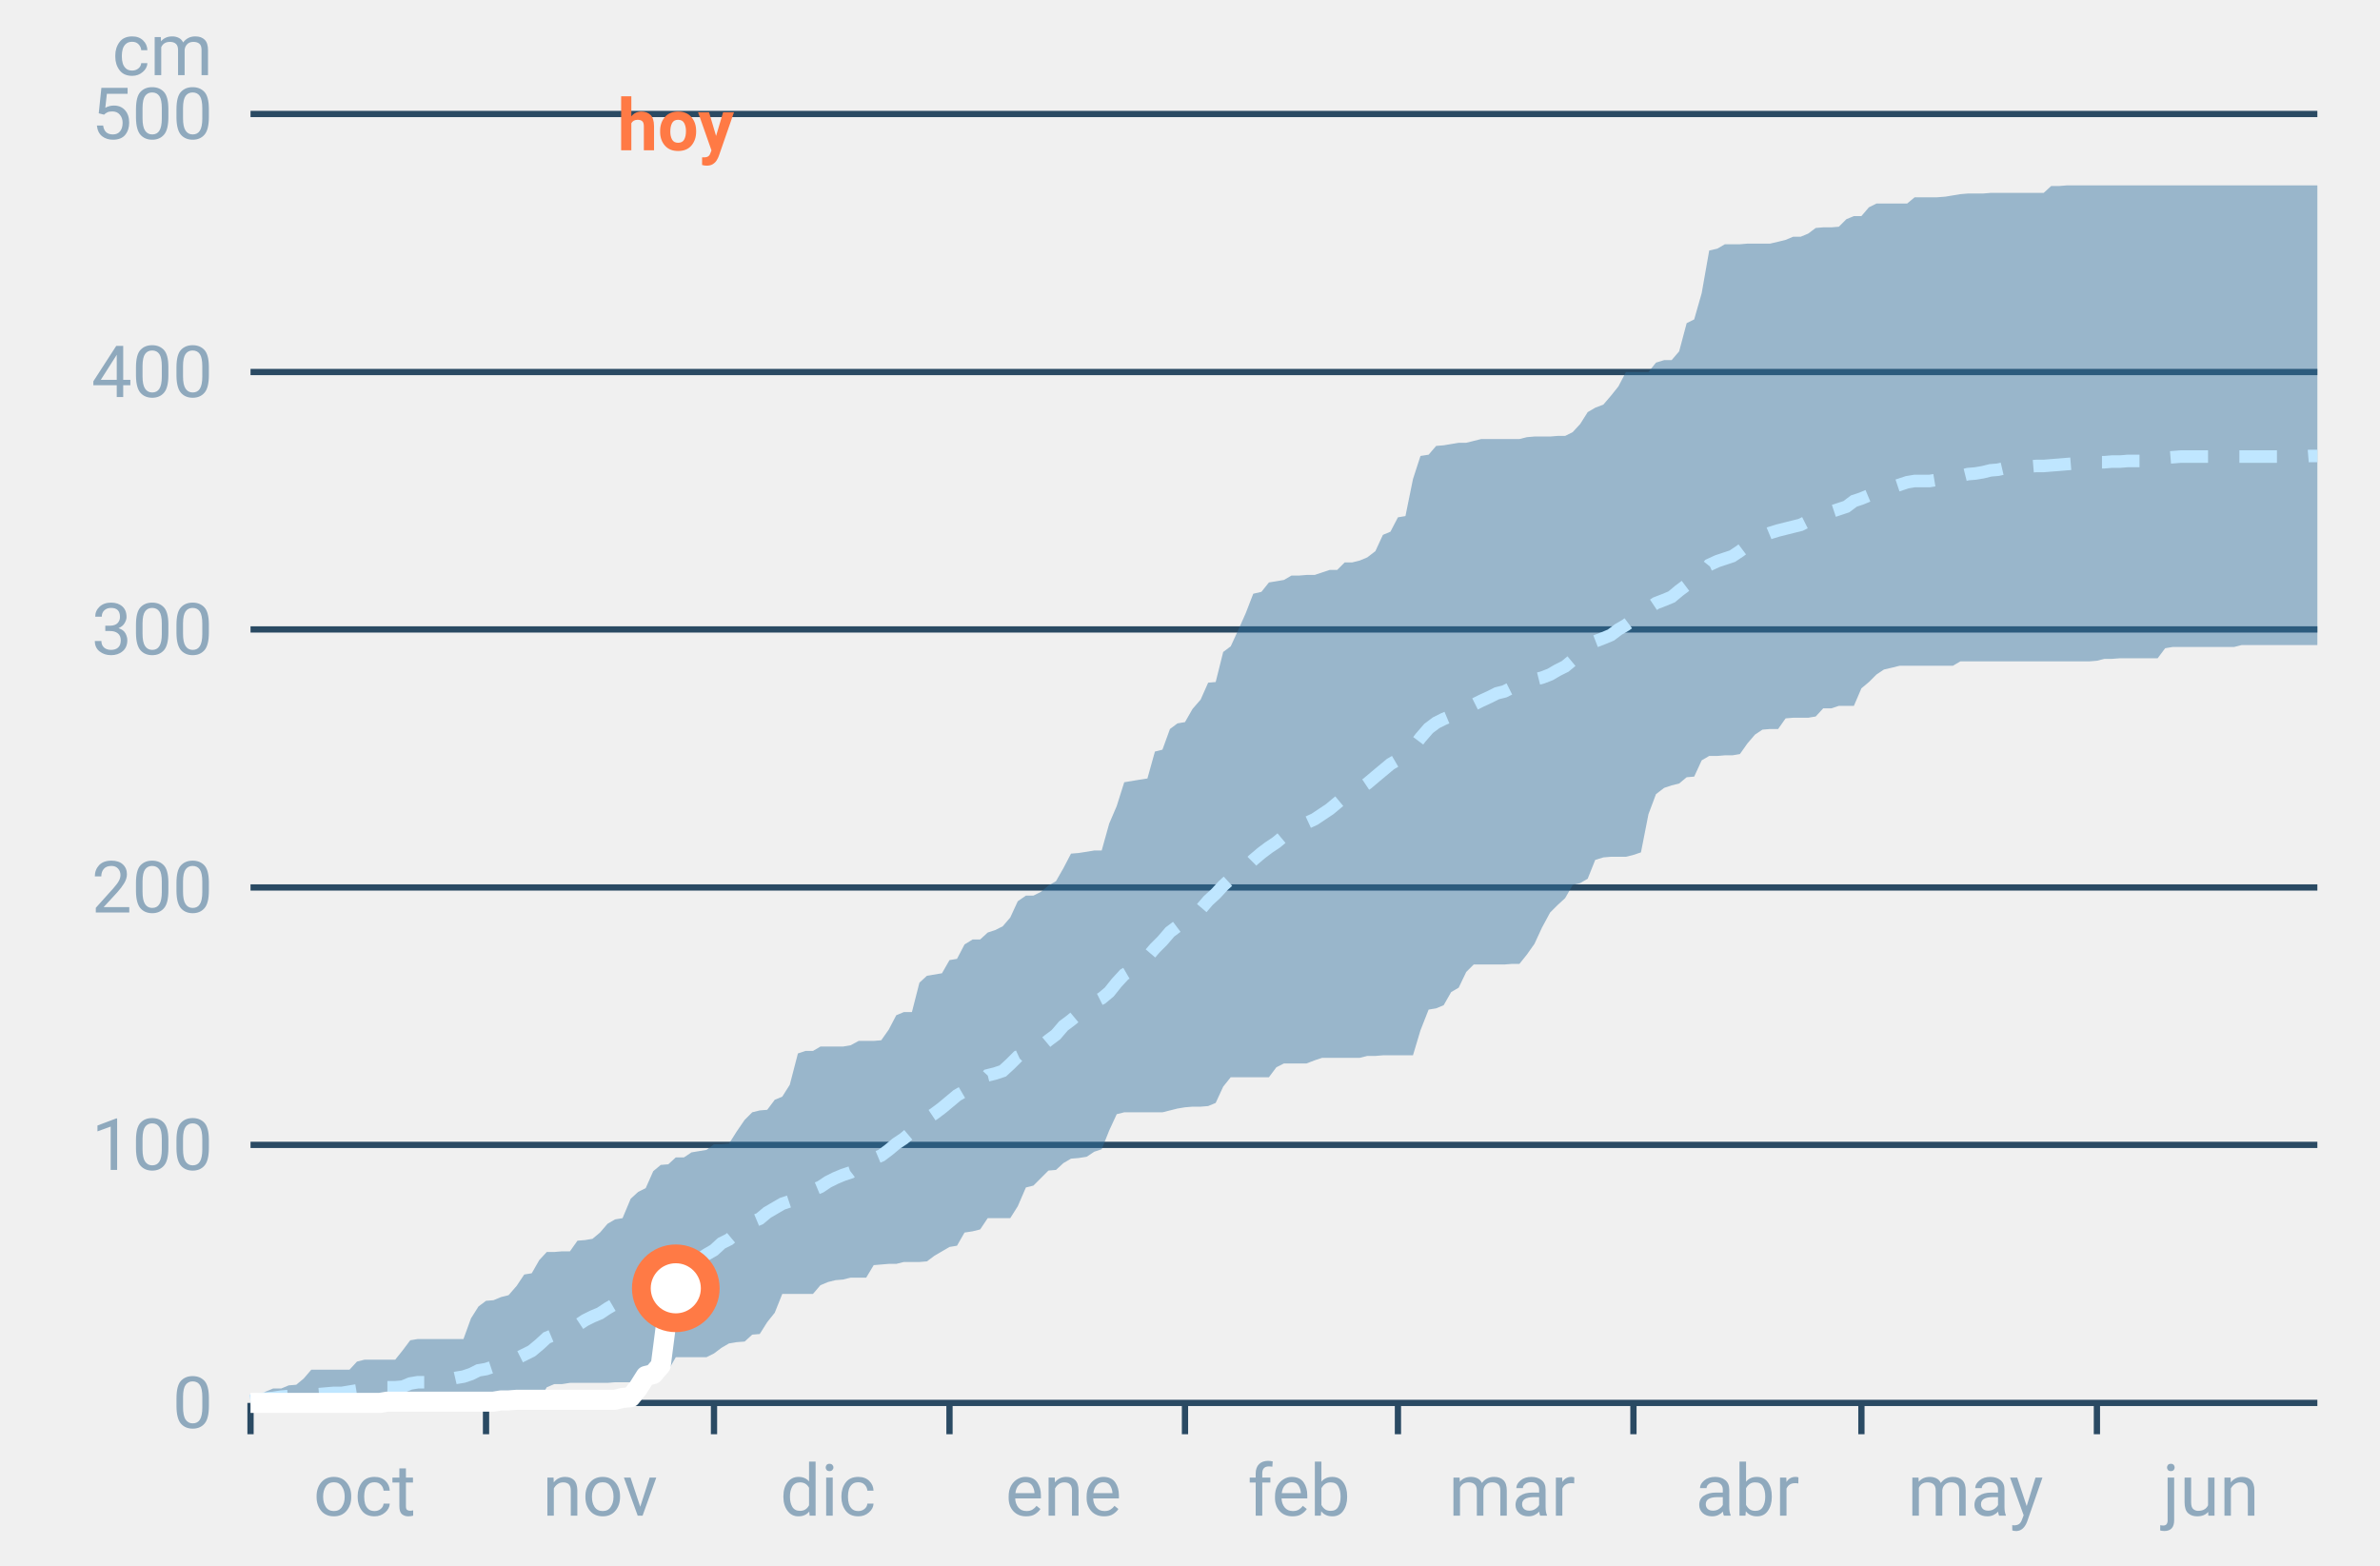
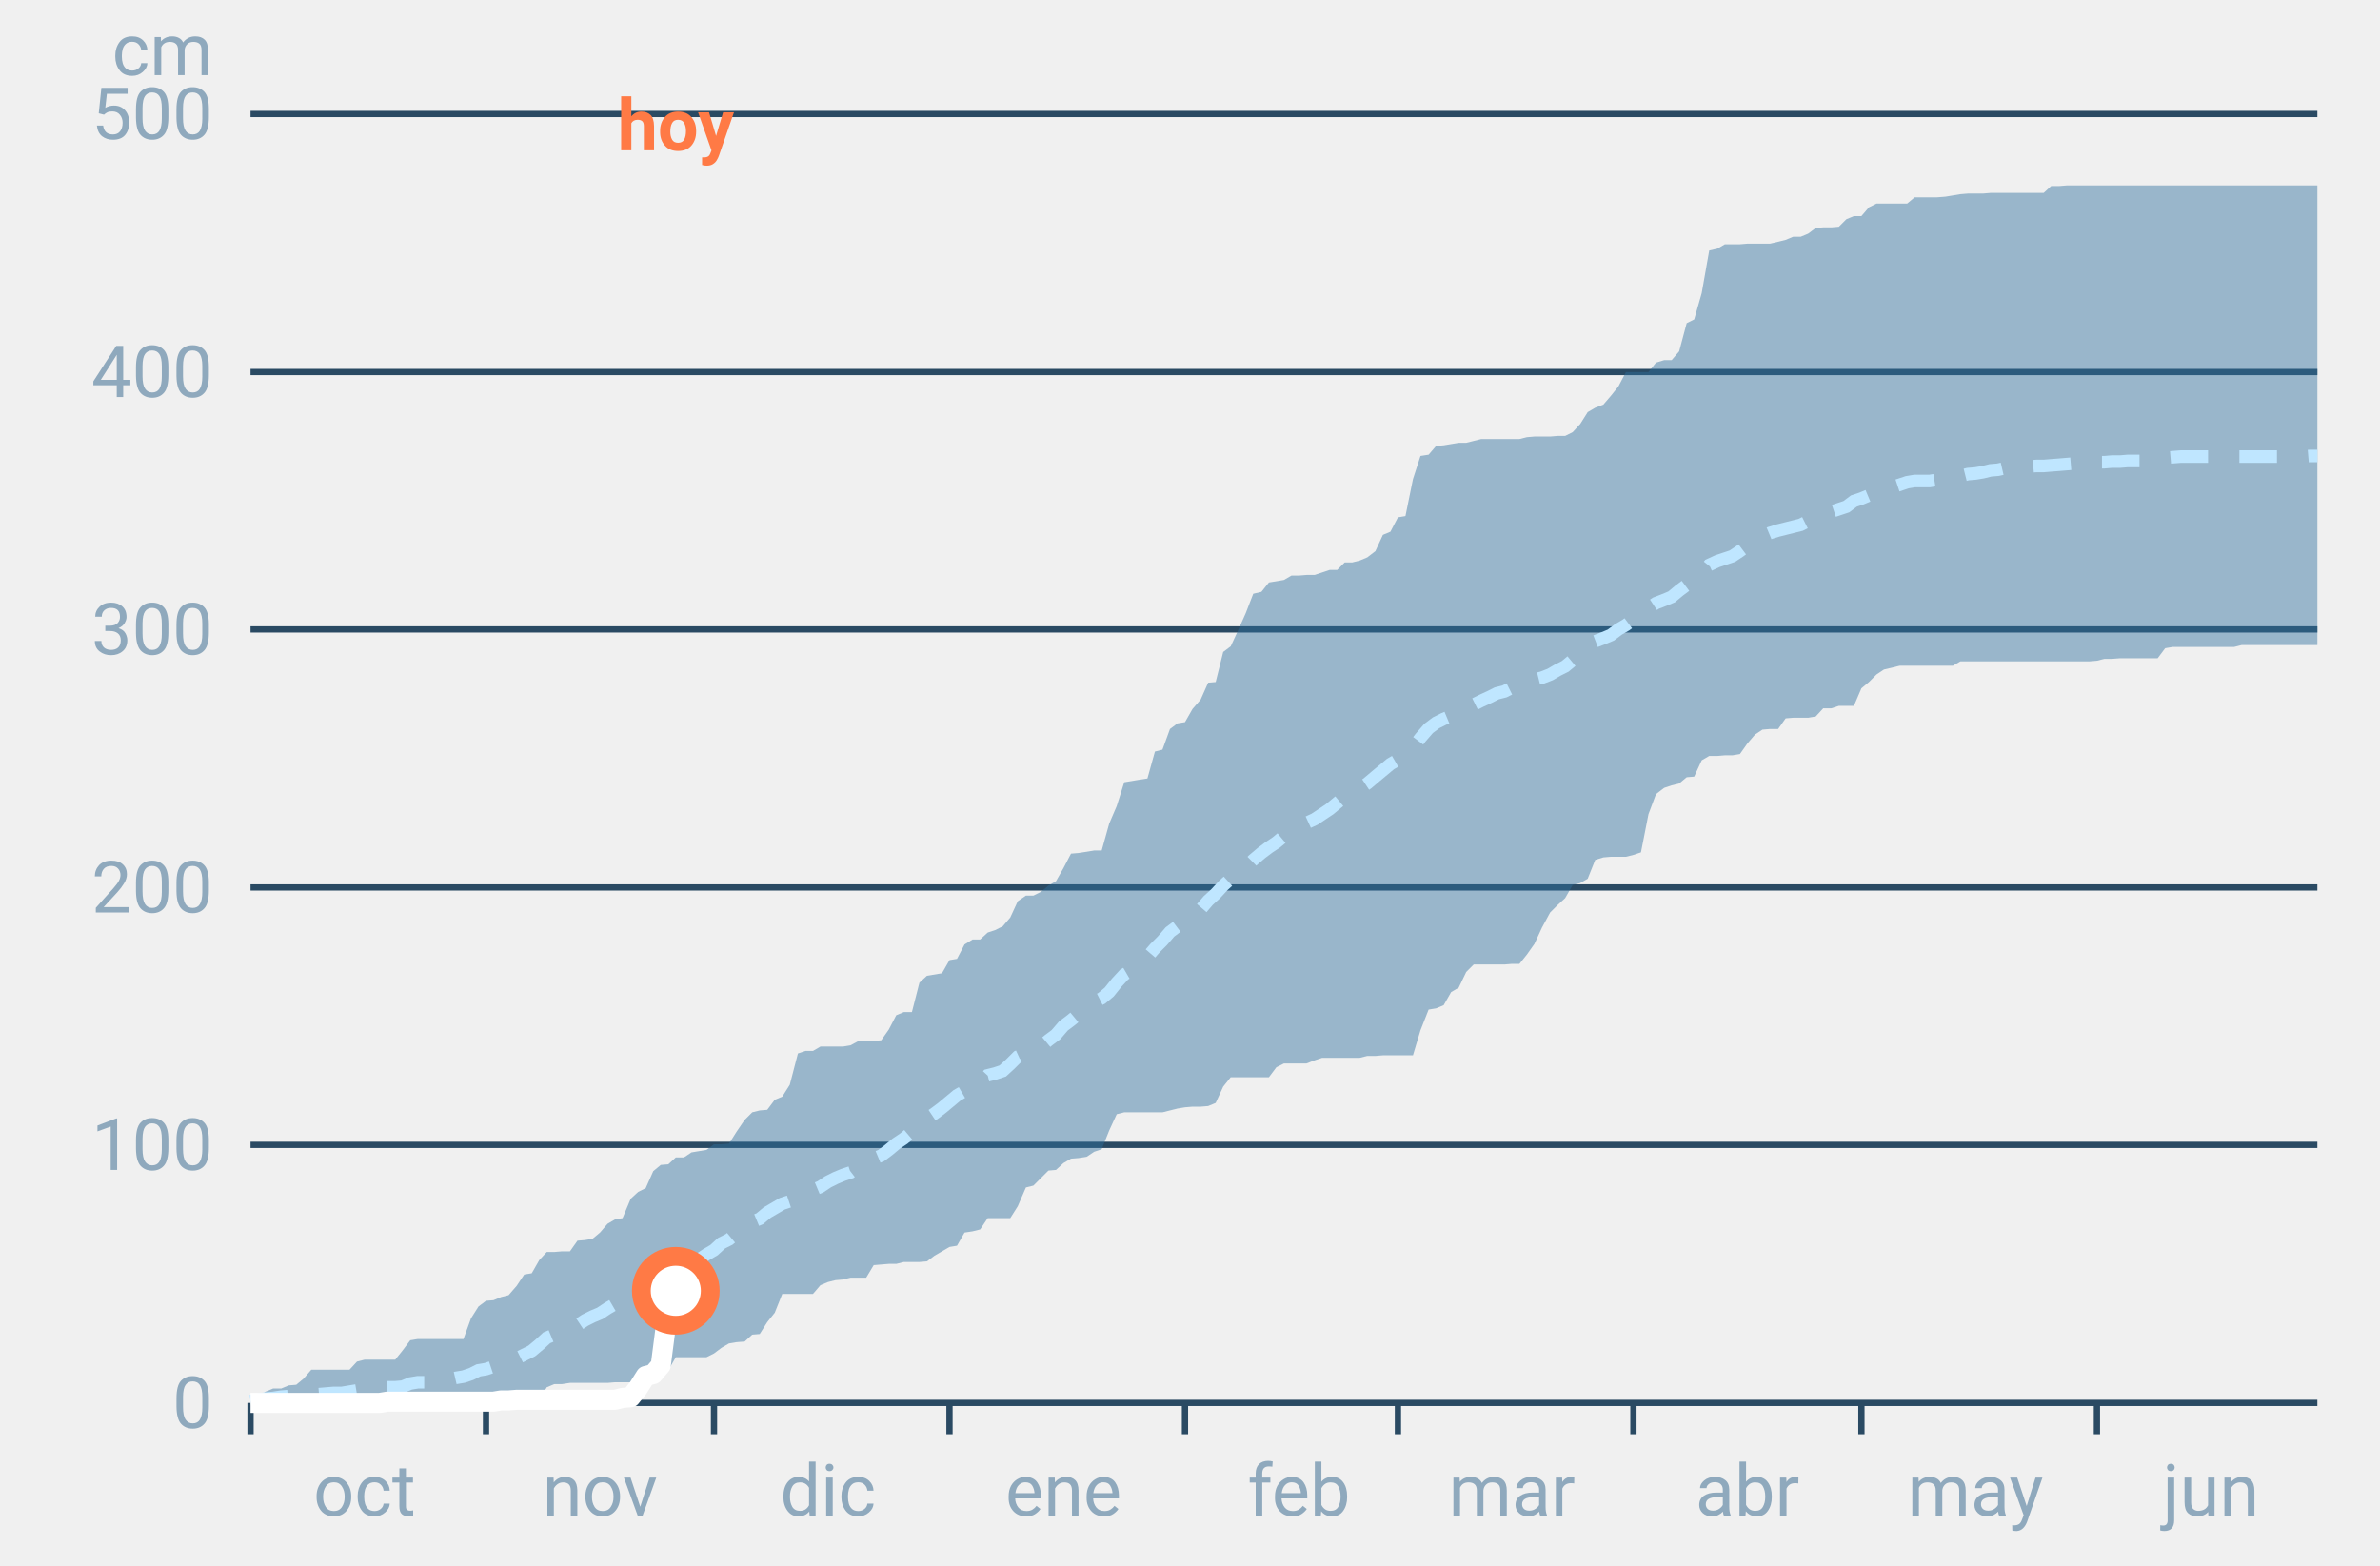
<svg xmlns="http://www.w3.org/2000/svg" font-family="-apple-system,BlinkMacSystemFont,Segoe UI,Roboto,Helvetica,Arial,sans-serif" viewBox="0 0 380 250" role="img" aria-labelledby="cgnv-ac-m" class="cgnv-svg">
  <line x1="40" x2="370" y1="224.0" y2="224.0" stroke="#2a4a63" />
  <text x="34" y="228.0" font-size="11.5" text-anchor="end" fill="#8fa9bd">0</text>
  <line x1="40" x2="370" y1="182.8" y2="182.8" stroke="#2a4a63" />
  <text x="34" y="186.8" font-size="11.5" text-anchor="end" fill="#8fa9bd">100</text>
  <line x1="40" x2="370" y1="141.7" y2="141.7" stroke="#2a4a63" />
  <text x="34" y="145.7" font-size="11.5" text-anchor="end" fill="#8fa9bd">200</text>
  <line x1="40" x2="370" y1="100.5" y2="100.5" stroke="#2a4a63" />
  <text x="34" y="104.5" font-size="11.5" text-anchor="end" fill="#8fa9bd">300</text>
  <line x1="40" x2="370" y1="59.4" y2="59.4" stroke="#2a4a63" />
  <text x="34" y="63.4" font-size="11.5" text-anchor="end" fill="#8fa9bd">400</text>
  <line x1="40" x2="370" y1="18.2" y2="18.2" stroke="#2a4a63" />
  <text x="34" y="22.2" font-size="11.5" text-anchor="end" fill="#8fa9bd">500</text>
  <text x="34" y="12" font-size="11.5" text-anchor="end" fill="#8fa9bd">cm</text>
  <line x1="40.0" x2="40.0" y1="224" y2="229" stroke="#2a4a63" />
  <text x="58.2" y="242" font-size="11.5" text-anchor="middle" fill="#8fa9bd">oct</text>
  <line x1="77.6" x2="77.6" y1="224" y2="229" stroke="#2a4a63" />
  <text x="95.8" y="242" font-size="11.5" text-anchor="middle" fill="#8fa9bd">nov</text>
  <line x1="114.0" x2="114.0" y1="224" y2="229" stroke="#2a4a63" />
  <text x="132.2" y="242" font-size="11.5" text-anchor="middle" fill="#8fa9bd">dic</text>
  <line x1="151.6" x2="151.6" y1="224" y2="229" stroke="#2a4a63" />
  <text x="169.8" y="242" font-size="11.5" text-anchor="middle" fill="#8fa9bd">ene</text>
  <line x1="189.2" x2="189.2" y1="224" y2="229" stroke="#2a4a63" />
  <text x="207.4" y="242" font-size="11.5" text-anchor="middle" fill="#8fa9bd">feb</text>
  <line x1="223.2" x2="223.2" y1="224" y2="229" stroke="#2a4a63" />
  <text x="241.4" y="242" font-size="11.5" text-anchor="middle" fill="#8fa9bd">mar</text>
  <line x1="260.8" x2="260.8" y1="224" y2="229" stroke="#2a4a63" />
  <text x="279.0" y="242" font-size="11.5" text-anchor="middle" fill="#8fa9bd">abr</text>
  <line x1="297.2" x2="297.2" y1="224" y2="229" stroke="#2a4a63" />
  <text x="315.4" y="242" font-size="11.5" text-anchor="middle" fill="#8fa9bd">may</text>
  <line x1="334.8" x2="334.8" y1="224" y2="229" stroke="#2a4a63" />
  <text x="353.0" y="242" font-size="11.5" text-anchor="middle" fill="#8fa9bd">jun</text>
  <polygon points="40.0,223.2 41.2,223.1 42.4,222.2 43.6,221.7 44.9,221.7 46.1,221.2 47.3,221.1 48.5,220.1 49.7,218.7 50.9,218.7 52.1,218.7 53.3,218.7 54.6,218.7 55.8,218.7 57.0,217.4 58.2,217.1 59.4,217.1 60.6,217.1 61.8,217.1 63.1,217.1 64.3,215.6 65.5,214.0 66.7,213.8 67.9,213.8 69.1,213.8 70.3,213.8 71.5,213.8 72.8,213.8 74.0,213.8 75.2,210.5 76.4,208.6 77.6,207.7 78.8,207.6 80.0,207.1 81.2,206.8 82.5,205.3 83.7,203.5 84.9,203.3 86.1,201.2 87.3,199.9 88.5,199.9 89.7,199.8 91.0,199.8 92.2,198.1 93.4,198.0 94.6,197.8 95.8,196.8 97.0,195.4 98.2,194.7 99.4,194.5 100.7,191.4 101.9,190.3 103.1,189.7 104.3,187.0 105.5,186.0 106.7,185.9 107.9,184.8 109.2,184.8 110.4,184.0 111.6,183.8 112.8,183.6 114.0,182.7 115.2,182.7 116.4,182.6 117.6,180.7 118.9,178.8 120.1,177.6 121.3,177.3 122.5,177.2 123.7,175.6 124.9,175.1 126.1,173.2 127.4,168.2 128.6,167.8 129.8,167.8 131.0,167.1 132.2,167.1 133.4,167.1 134.6,167.1 135.8,166.9 137.1,166.2 138.3,166.2 139.5,166.2 140.7,166.1 141.9,164.4 143.1,162.1 144.3,161.6 145.6,161.6 146.8,156.9 148.0,155.8 149.2,155.6 150.4,155.4 151.6,153.3 152.8,153.1 154.0,150.8 155.3,150.0 156.5,150.0 157.7,148.9 158.9,148.5 160.1,147.9 161.3,146.5 162.5,143.9 163.8,143.0 165.0,143.0 166.2,142.4 167.4,141.4 168.6,140.7 169.8,138.6 171.0,136.3 172.2,136.2 173.5,136.0 174.7,135.8 175.9,135.8 177.1,131.5 178.3,128.7 179.5,124.9 180.7,124.7 181.9,124.5 183.2,124.3 184.4,120.0 185.6,119.7 186.8,116.4 188.0,115.5 189.2,115.3 190.4,113.2 191.7,111.7 192.9,109.0 194.1,108.9 195.3,104.1 196.5,103.2 197.7,100.6 198.9,97.9 200.1,94.8 201.4,94.5 202.6,93.0 203.8,92.8 205.0,92.6 206.2,91.9 207.4,91.9 208.6,91.8 209.9,91.8 211.1,91.4 212.3,91.0 213.5,91.0 214.7,89.8 215.9,89.8 217.1,89.5 218.3,89.0 219.6,88.0 220.8,85.4 222.0,84.9 223.2,82.6 224.4,82.4 225.6,76.5 226.8,72.8 228.1,72.6 229.3,71.2 230.5,71.1 231.7,70.9 232.9,70.7 234.1,70.7 235.3,70.4 236.5,70.1 237.8,70.1 239.0,70.1 240.2,70.1 241.4,70.1 242.6,70.1 243.8,69.8 245.0,69.7 246.2,69.7 247.5,69.7 248.7,69.6 249.9,69.6 251.1,69.0 252.3,67.7 253.5,65.8 254.7,65.1 256.0,64.6 257.2,63.2 258.4,61.7 259.6,59.4 260.8,59.4 262.0,59.4 263.2,59.4 264.4,57.9 265.7,57.5 266.9,57.5 268.1,56.1 269.3,51.6 270.5,51.0 271.7,46.8 272.9,40.0 274.2,39.7 275.4,39.0 276.6,39.0 277.8,39.0 279.0,38.9 280.2,38.9 281.4,38.9 282.6,38.9 283.9,38.6 285.1,38.3 286.3,37.8 287.5,37.8 288.7,37.3 289.9,36.4 291.1,36.3 292.4,36.3 293.6,36.2 294.8,35.0 296.0,34.5 297.2,34.5 298.4,33.1 299.6,32.5 300.8,32.5 302.1,32.5 303.3,32.5 304.5,32.5 305.7,31.5 306.9,31.5 308.1,31.5 309.3,31.5 310.6,31.4 311.8,31.2 313.0,31.0 314.2,30.9 315.4,30.9 316.6,30.9 317.8,30.8 319.0,30.8 320.3,30.8 321.5,30.8 322.7,30.8 323.9,30.8 325.1,30.8 326.3,30.8 327.5,29.7 328.8,29.7 330.0,29.6 331.2,29.6 332.4,29.6 333.6,29.6 334.8,29.6 336.0,29.6 337.2,29.6 338.5,29.6 339.7,29.6 340.9,29.6 342.1,29.6 343.3,29.6 344.5,29.6 345.7,29.6 346.9,29.6 348.2,29.6 349.4,29.6 350.6,29.6 351.8,29.6 353.0,29.6 354.2,29.6 355.4,29.6 356.7,29.6 357.9,29.6 359.1,29.6 360.3,29.6 361.5,29.6 362.7,29.6 363.9,29.6 365.1,29.6 366.4,29.6 367.6,29.6 368.8,29.6 370.0,29.6 370.0,103.0 368.8,103.0 367.6,103.0 366.4,103.0 365.1,103.0 363.9,103.0 362.7,103.0 361.5,103.0 360.3,103.0 359.1,103.0 357.9,103.0 356.7,103.3 355.4,103.3 354.2,103.3 353.0,103.3 351.8,103.3 350.6,103.3 349.4,103.3 348.2,103.3 346.9,103.3 345.7,103.5 344.5,105.1 343.3,105.1 342.1,105.1 340.9,105.1 339.7,105.1 338.5,105.1 337.2,105.2 336.0,105.2 334.8,105.5 333.6,105.6 332.4,105.6 331.2,105.6 330.0,105.6 328.8,105.6 327.5,105.6 326.3,105.6 325.1,105.6 323.9,105.6 322.7,105.6 321.5,105.6 320.3,105.6 319.0,105.6 317.8,105.6 316.6,105.6 315.4,105.6 314.2,105.6 313.0,105.6 311.8,106.3 310.6,106.3 309.3,106.3 308.1,106.3 306.9,106.3 305.7,106.3 304.5,106.3 303.3,106.3 302.1,106.6 300.8,106.9 299.6,107.7 298.4,108.9 297.2,109.9 296.0,112.7 294.8,112.7 293.6,112.7 292.4,113.1 291.1,113.1 289.9,114.4 288.7,114.6 287.5,114.6 286.3,114.6 285.1,114.7 283.9,116.4 282.6,116.4 281.4,116.5 280.2,117.3 279.0,118.7 277.8,120.4 276.6,120.6 275.4,120.6 274.2,120.7 272.9,120.7 271.7,121.4 270.5,124.0 269.3,124.1 268.1,125.1 266.9,125.4 265.7,125.8 264.4,126.8 263.2,130.0 262.0,136.1 260.8,136.5 259.6,136.8 258.4,136.8 257.2,136.8 256.0,136.9 254.7,137.3 253.5,140.3 252.3,141.0 251.1,141.3 249.9,143.4 248.7,144.5 247.5,145.7 246.2,148.1 245.0,150.7 243.8,152.4 242.6,153.9 241.4,153.9 240.2,154.0 239.0,154.0 237.8,154.0 236.5,154.0 235.3,154.0 234.1,155.2 232.9,157.7 231.7,158.4 230.5,160.5 229.3,161.0 228.1,161.2 226.8,164.5 225.6,168.5 224.4,168.5 223.2,168.5 222.0,168.5 220.8,168.5 219.6,168.6 218.3,168.6 217.1,168.9 215.9,168.9 214.7,168.9 213.5,168.9 212.3,168.9 211.1,168.9 209.9,169.3 208.6,169.8 207.4,169.8 206.2,169.8 205.0,169.8 203.8,170.4 202.6,172.0 201.4,172.0 200.1,172.0 198.9,172.0 197.7,172.0 196.5,172.0 195.3,173.5 194.1,176.1 192.9,176.6 191.7,176.7 190.4,176.7 189.2,176.8 188.0,177.0 186.8,177.3 185.6,177.6 184.4,177.6 183.2,177.6 181.9,177.6 180.7,177.6 179.5,177.6 178.3,177.9 177.1,180.5 175.9,183.5 174.7,183.9 173.5,184.7 172.2,184.9 171.0,185.0 169.8,185.7 168.6,186.8 167.4,186.9 166.2,188.1 165.0,189.3 163.8,189.6 162.5,192.6 161.3,194.5 160.1,194.5 158.9,194.5 157.7,194.5 156.5,196.3 155.3,196.6 154.0,196.8 152.8,198.9 151.6,199.1 150.4,199.8 149.2,200.5 148.0,201.4 146.8,201.5 145.6,201.5 144.3,201.5 143.1,201.8 141.9,201.8 140.7,201.9 139.5,202.0 138.3,204.0 137.1,204.0 135.8,204.0 134.6,204.3 133.4,204.4 132.2,204.7 131.0,205.2 129.8,206.6 128.6,206.6 127.4,206.6 126.1,206.6 124.9,206.6 123.7,209.6 122.5,211.1 121.3,213.0 120.1,213.1 118.9,214.2 117.6,214.3 116.4,214.5 115.2,215.2 114.0,216.1 112.8,216.7 111.6,216.7 110.4,216.7 109.2,216.7 107.9,216.7 106.7,218.8 105.5,218.8 104.3,218.8 103.1,218.8 101.9,219.8 100.7,220.7 99.4,220.7 98.2,220.7 97.0,220.8 95.8,220.8 94.6,220.8 93.4,220.8 92.2,220.8 91.0,220.8 89.7,221.0 88.5,221.0 87.3,221.5 86.1,223.5 84.9,223.7 83.7,223.7 82.5,223.7 81.2,223.9 80.0,224.0 78.8,224.0 77.6,224.0 76.4,224.0 75.2,224.0 74.0,224.0 72.8,224.0 71.5,224.0 70.3,224.0 69.1,224.0 67.9,224.0 66.7,224.0 65.5,224.0 64.3,224.0 63.1,224.0 61.8,224.0 60.6,224.0 59.4,224.0 58.2,224.0 57.0,224.0 55.8,224.0 54.6,224.0 53.3,224.0 52.1,224.0 50.9,224.0 49.7,224.0 48.5,224.0 47.3,224.0 46.1,224.0 44.9,224.0 43.6,224.0 42.4,224.0 41.2,224.0 40.0,224.0" fill="#2f6f9f" fill-opacity=".45" />
  <polyline points="40.0,223.7 41.2,223.5 42.4,223.3 43.6,223.2 44.9,223.0 46.1,222.9 47.3,222.8 48.5,222.7 49.7,222.6 50.9,222.6 52.1,222.5 53.3,222.4 54.6,222.4 55.8,222.2 57.0,222.0 58.2,221.8 59.4,221.7 60.6,221.7 61.8,221.5 63.1,221.5 64.3,221.4 65.5,220.9 66.7,220.7 67.9,220.7 69.1,220.6 70.3,220.4 71.5,220.3 72.8,220.0 74.0,219.8 75.2,219.4 76.4,218.8 77.6,218.6 78.8,218.2 80.0,218.0 81.2,217.6 82.5,216.9 83.7,216.3 84.9,215.7 86.1,214.7 87.3,213.6 88.5,213.1 89.7,212.5 91.0,212.1 92.2,211.6 93.4,210.8 94.6,210.2 95.8,209.7 97.0,208.9 98.2,208.2 99.4,207.7 100.7,207.1 101.9,206.1 103.1,205.4 104.3,204.6 105.5,204.2 106.7,203.5 107.9,202.6 109.2,202.1 110.4,201.8 111.6,201.1 112.8,200.3 114.0,199.6 115.2,198.5 116.4,197.9 117.6,196.9 118.9,195.8 120.1,195.1 121.3,194.6 122.5,193.6 123.7,192.9 124.9,192.2 126.1,191.8 127.4,191.1 128.6,190.5 129.8,190.0 131.0,189.5 132.2,188.7 133.4,188.1 134.6,187.6 135.8,187.2 137.1,186.2 138.3,185.4 139.5,185.0 140.7,184.5 141.9,183.6 143.1,182.6 144.3,181.8 145.6,180.7 146.8,179.2 148.0,178.6 149.2,177.8 150.4,176.9 151.6,175.9 152.8,174.9 154.0,174.2 155.3,173.5 156.5,173.0 157.7,171.7 158.9,171.4 160.1,171.0 161.3,169.9 162.5,168.7 163.8,168.1 165.0,167.7 166.2,167.1 167.4,166.1 168.6,165.2 169.8,163.8 171.0,162.9 172.2,161.9 173.5,160.8 174.7,160.0 175.9,159.4 177.1,158.4 178.3,156.9 179.5,155.6 180.7,154.9 181.9,153.8 183.2,152.8 184.4,151.4 185.6,150.2 186.8,148.8 188.0,147.9 189.2,147.0 190.4,146.0 191.7,145.2 192.9,143.8 194.1,142.7 195.3,141.4 196.5,140.3 197.7,139.3 198.9,138.5 200.1,137.3 201.4,136.2 202.6,135.3 203.8,134.5 205.0,133.5 206.2,132.7 207.4,132.2 208.6,131.4 209.9,130.8 211.1,130.0 212.3,129.2 213.5,128.2 214.7,127.2 215.9,126.5 217.1,125.9 218.3,125.1 219.6,124.0 220.8,123.0 222.0,122.0 223.2,121.3 224.4,120.6 225.6,119.4 226.8,117.8 228.1,116.3 229.3,115.4 230.5,114.8 231.7,114.3 232.9,113.7 234.1,113.2 235.3,112.5 236.5,111.9 237.8,111.3 239.0,110.7 240.2,110.4 241.4,109.8 242.6,109.4 243.8,109.2 245.0,108.5 246.2,108.2 247.5,107.7 248.7,107.0 249.9,106.4 251.1,105.4 252.3,104.3 253.5,103.4 254.7,102.4 256.0,101.9 257.2,101.4 258.4,100.5 259.6,99.8 260.8,98.9 262.0,98.2 263.2,97.1 264.4,96.3 265.7,95.8 266.9,95.3 268.1,94.3 269.3,93.4 270.5,92.8 271.7,91.7 272.9,90.2 274.2,89.6 275.4,89.2 276.6,88.8 277.8,88.0 279.0,87.1 280.2,86.4 281.4,85.6 282.6,85.1 283.9,84.7 285.1,84.4 286.3,84.1 287.5,83.8 288.7,83.2 289.9,82.7 291.1,82.1 292.4,81.7 293.6,81.3 294.8,80.9 296.0,80.0 297.2,79.6 298.4,79.1 299.6,78.7 300.8,78.3 302.1,77.8 303.3,77.4 304.5,77.0 305.7,76.8 306.9,76.8 308.1,76.8 309.3,76.6 310.6,76.4 311.8,76.1 313.0,76.0 314.2,75.7 315.4,75.6 316.6,75.4 317.8,75.1 319.0,75.0 320.3,74.7 321.5,74.6 322.7,74.5 323.9,74.5 325.1,74.4 326.3,74.4 327.5,74.3 328.8,74.2 330.0,74.1 331.2,74.0 332.4,74.0 333.6,73.8 334.8,73.8 336.0,73.8 337.2,73.7 338.5,73.7 339.7,73.6 340.9,73.6 342.1,73.6 343.3,73.5 344.5,73.4 345.7,73.1 346.9,73.0 348.2,72.9 349.4,72.9 350.6,72.9 351.8,72.9 353.0,72.9 354.2,72.9 355.4,72.9 356.7,72.9 357.9,72.9 359.1,72.9 360.3,72.9 361.5,72.9 362.7,72.9 363.9,72.9 365.1,72.9 366.4,72.9 367.6,72.9 368.8,72.8 370.0,72.8" fill="none" stroke="#bfe6ff" stroke-width="2" stroke-dasharray="6 5" />
-   <polyline points="40.0,224.0 41.2,224.0 42.4,224.0 43.6,224.0 44.9,224.0 46.1,224.0 47.3,224.0 48.5,224.0 49.7,224.0 50.9,224.0 52.1,224.0 53.3,224.0 54.6,224.0 55.8,224.0 57.0,224.0 58.2,224.0 59.4,224.0 60.6,224.0 61.8,223.8 63.1,223.8 64.3,223.8 65.5,223.8 66.7,223.8 67.9,223.8 69.1,223.8 70.3,223.8 71.5,223.8 72.8,223.8 74.0,223.8 75.2,223.8 76.4,223.8 77.6,223.8 78.8,223.8 80.0,223.6 81.2,223.6 82.5,223.5 83.7,223.5 84.9,223.5 86.1,223.5 87.3,223.5 88.5,223.5 89.7,223.5 91.0,223.5 92.2,223.5 93.4,223.5 94.6,223.5 95.8,223.5 97.0,223.5 98.2,223.5 99.4,223.2 100.7,223.1 101.9,221.6 103.1,219.7 104.3,219.4 105.5,218.0 106.7,208.7 107.9,205.7" fill="none" stroke="#fff" stroke-width="3.2" stroke-linejoin="round" />
-   <circle cx="107.9" cy="205.7" r="5.5" fill="#fff" stroke="#ff7a45" stroke-width="3" />
+   <polyline points="40.0,224.0 41.2,224.0 42.4,224.0 43.6,224.0 44.9,224.0 46.1,224.0 47.3,224.0 48.5,224.0 49.7,224.0 50.9,224.0 52.1,224.0 53.3,224.0 54.6,224.0 55.8,224.0 57.0,224.0 58.2,224.0 59.4,224.0 60.6,224.0 61.8,223.8 63.1,223.8 64.3,223.8 65.5,223.8 66.7,223.8 67.9,223.8 69.1,223.8 70.3,223.8 71.5,223.8 72.8,223.8 74.0,223.8 75.2,223.8 76.4,223.8 77.6,223.8 78.8,223.8 80.0,223.6 81.2,223.6 82.5,223.5 83.7,223.5 84.9,223.5 86.1,223.5 87.3,223.5 88.5,223.5 89.7,223.5 91.0,223.5 92.2,223.5 93.4,223.5 94.6,223.5 95.8,223.5 97.0,223.5 98.2,223.5 99.4,223.2 100.7,223.1 101.9,221.6 103.1,219.7 104.3,219.4 105.5,218.0 106.7,208.7 107.9,206.1" fill="none" stroke="#fff" stroke-width="3.2" stroke-linejoin="round" />
+   <circle cx="107.9" cy="206.1" r="5.5" fill="#fff" stroke="#ff7a45" stroke-width="3" />
  <text x="107.9" y="24" font-size="11.5" font-weight="700" text-anchor="middle" fill="#ff7a45">hoy</text>
</svg>
